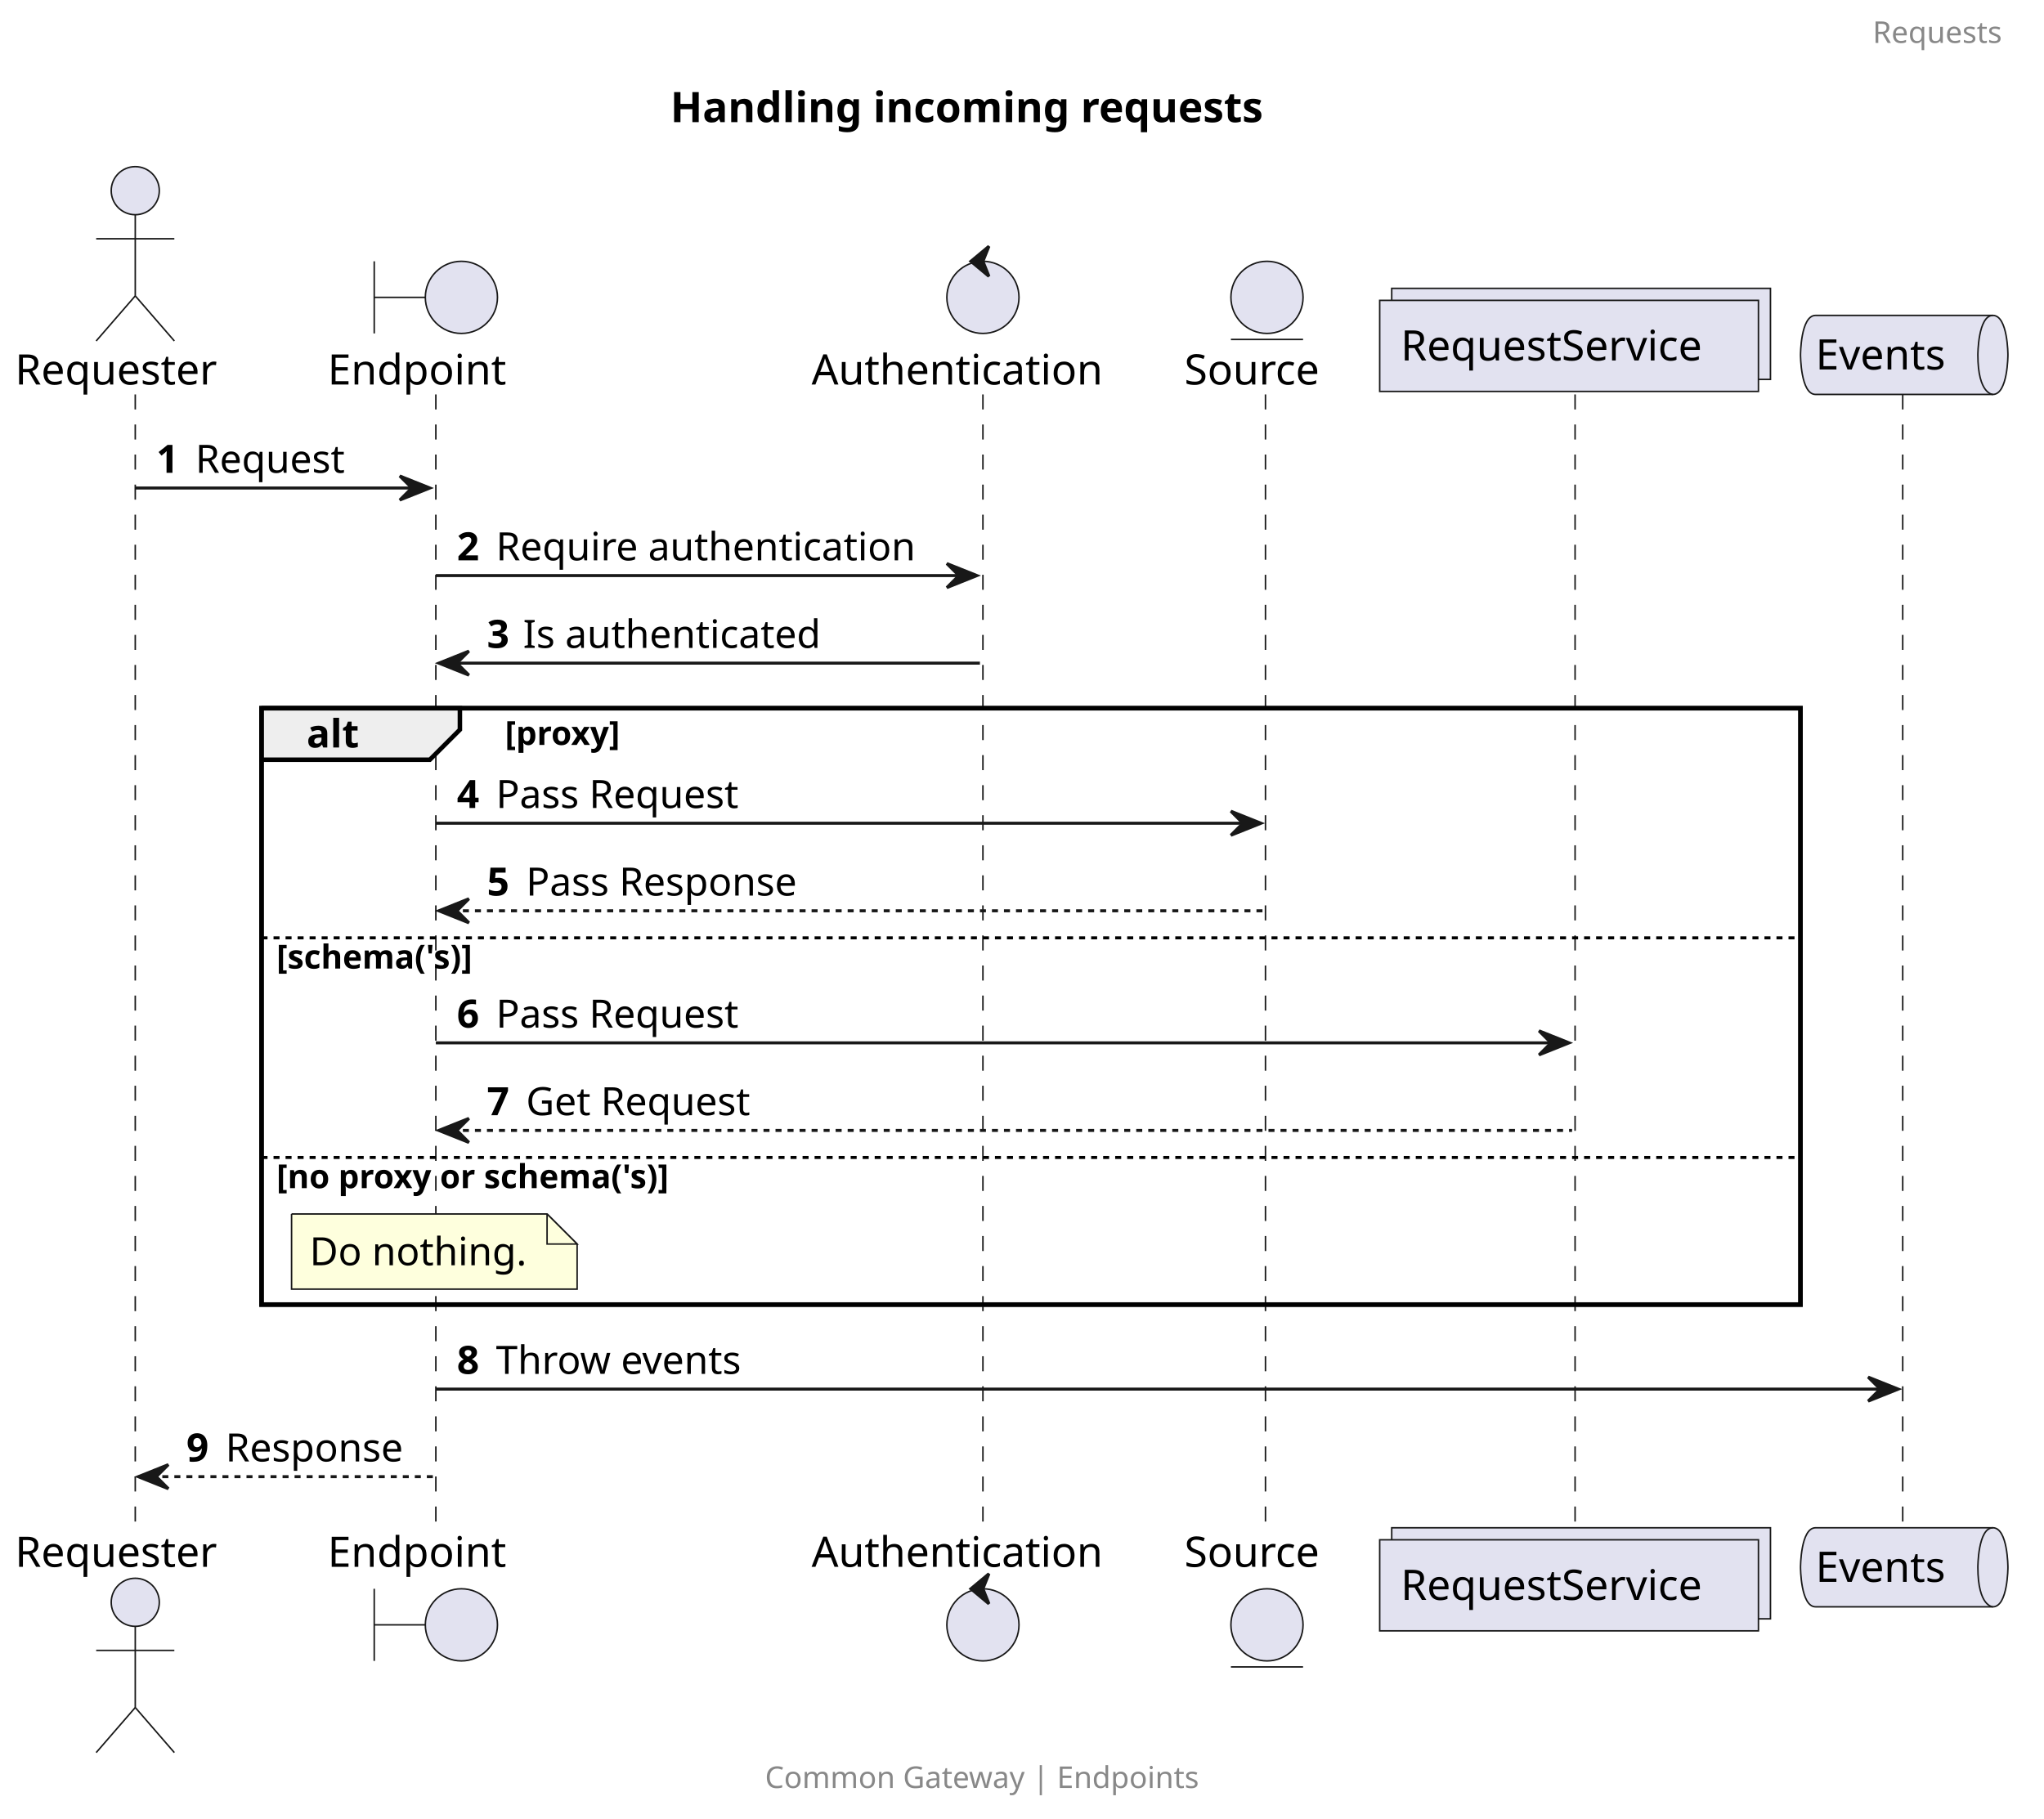
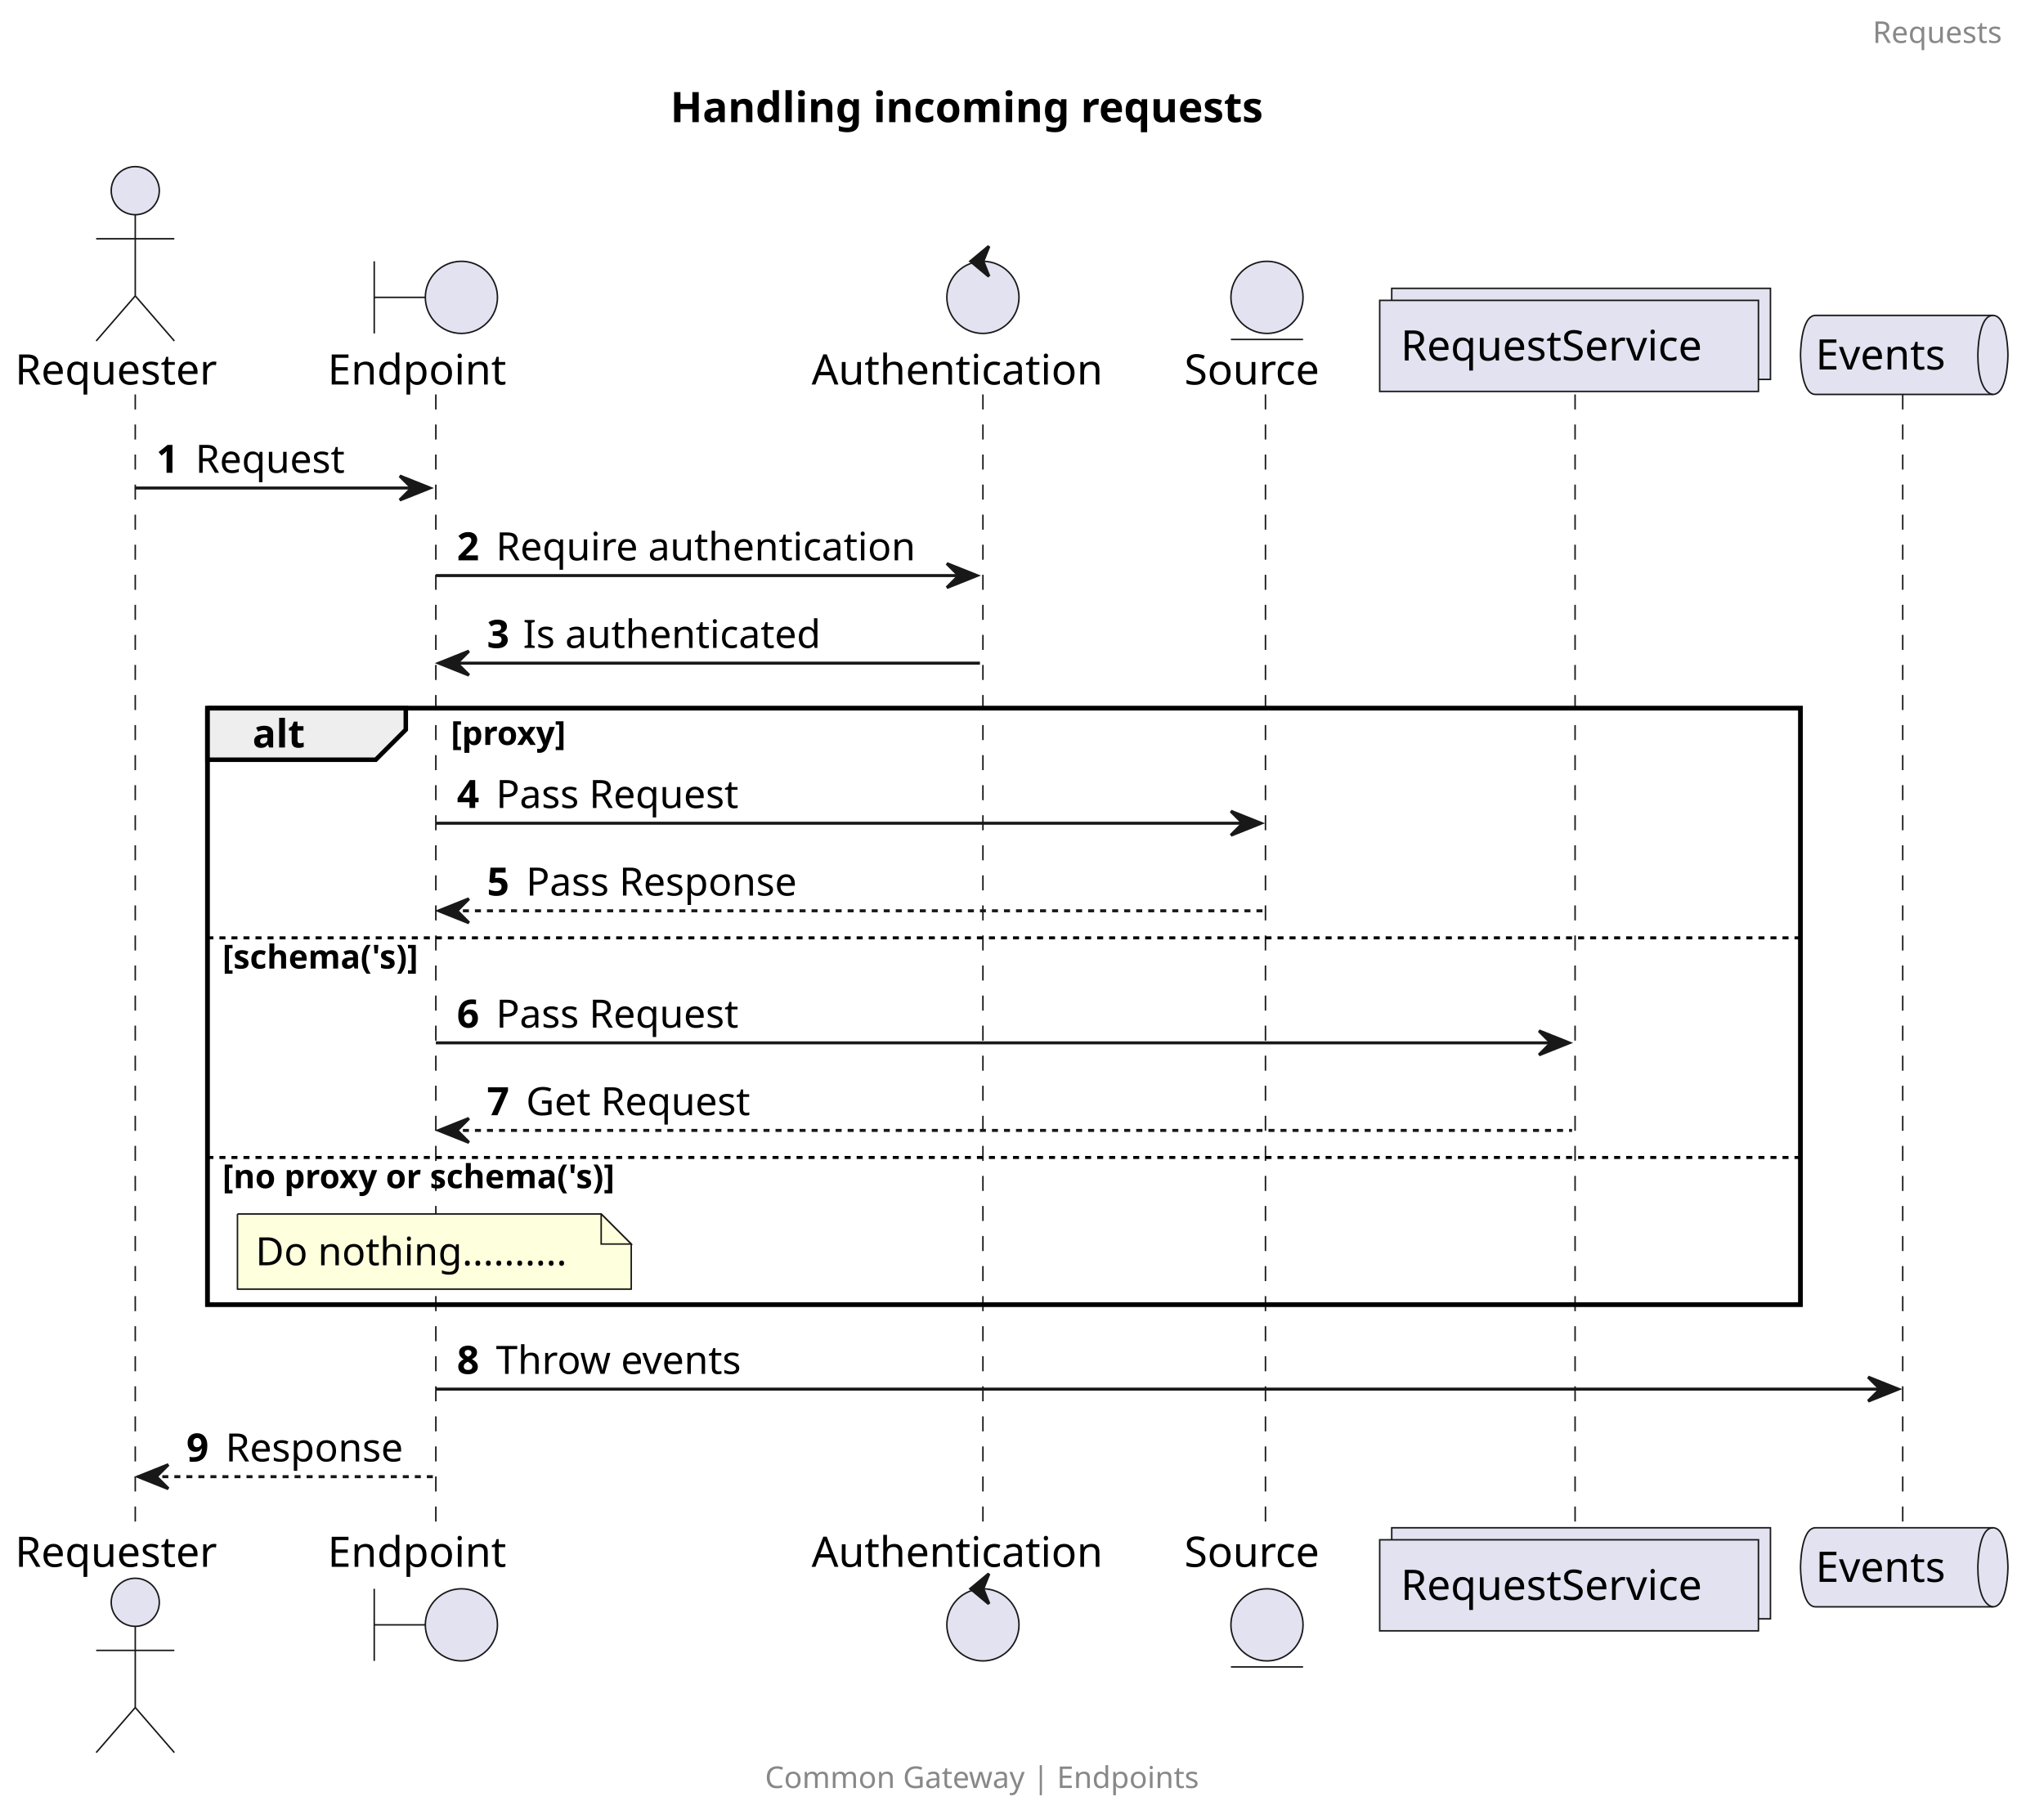
<svg xmlns="http://www.w3.org/2000/svg" contentStyleType="text/css" height="605px" preserveAspectRatio="none" style="width:680px;height:605px;background:#FFFFFF;" version="1.1" viewBox="0 0 680 605" width="680px" zoomAndPan="magnify">
  <defs />
  <g>
    <text fill="#000000" font-family="sans-serif" font-size="14" font-weight="bold" lengthAdjust="spacing" textLength="226" x="223" y="40.636">Handling incoming requests</text>
-     <rect fill="none" height="198.406" style="stroke:#000000;stroke-width:1.5;" width="512" x="87" y="235.633" />
+     <rect fill="none" height="198.406" style="stroke:#000000;stroke-width:1.5;" width="530" x="69" y="235.633" />
    <line style="stroke:#181818;stroke-width:0.5;stroke-dasharray:5.0,5.0;" x1="45" x2="45" y1="131.234" y2="509.305" />
    <line style="stroke:#181818;stroke-width:0.5;stroke-dasharray:5.0,5.0;" x1="145" x2="145" y1="131.234" y2="509.305" />
    <line style="stroke:#181818;stroke-width:0.5;stroke-dasharray:5.0,5.0;" x1="327" x2="327" y1="131.234" y2="509.305" />
    <line style="stroke:#181818;stroke-width:0.5;stroke-dasharray:5.0,5.0;" x1="421" x2="421" y1="131.234" y2="509.305" />
    <line style="stroke:#181818;stroke-width:0.5;stroke-dasharray:5.0,5.0;" x1="524" x2="524" y1="131.234" y2="509.305" />
    <line style="stroke:#181818;stroke-width:0.5;stroke-dasharray:5.0,5.0;" x1="633" x2="633" y1="131.234" y2="509.305" />
    <text fill="#000000" font-family="sans-serif" font-size="14" lengthAdjust="spacing" textLength="74" x="5" y="127.933">Requester</text>
    <ellipse cx="45" cy="63.438" fill="#E2E2F0" rx="8" ry="8" style="stroke:#181818;stroke-width:0.5;" />
    <path d="M45,71.438 L45,98.438 M32,79.438 L58,79.438 M45,98.438 L32,113.438 M45,98.438 L58,113.438 " fill="none" style="stroke:#181818;stroke-width:0.5;" />
    <text fill="#000000" font-family="sans-serif" font-size="14" lengthAdjust="spacing" textLength="74" x="5" y="521.3">Requester</text>
    <ellipse cx="45" cy="533.102" fill="#E2E2F0" rx="8" ry="8" style="stroke:#181818;stroke-width:0.5;" />
    <path d="M45,541.102 L45,568.102 M32,549.102 L58,549.102 M45,568.102 L32,583.102 M45,568.102 L58,583.102 " fill="none" style="stroke:#181818;stroke-width:0.5;" />
    <text fill="#000000" font-family="sans-serif" font-size="14" lengthAdjust="spacing" textLength="66" x="109" y="127.933">Endpoint</text>
    <path d="M124.5,86.938 L124.5,110.938 M124.5,98.938 L141.5,98.938 " fill="none" style="stroke:#181818;stroke-width:0.5;" />
    <ellipse cx="153.5" cy="98.938" fill="#E2E2F0" rx="12" ry="12" style="stroke:#181818;stroke-width:0.5;" />
    <text fill="#000000" font-family="sans-serif" font-size="14" lengthAdjust="spacing" textLength="66" x="109" y="521.3">Endpoint</text>
    <path d="M124.5,528.602 L124.5,552.602 M124.5,540.602 L141.5,540.602 " fill="none" style="stroke:#181818;stroke-width:0.5;" />
    <ellipse cx="153.5" cy="540.602" fill="#E2E2F0" rx="12" ry="12" style="stroke:#181818;stroke-width:0.5;" />
    <text fill="#000000" font-family="sans-serif" font-size="14" lengthAdjust="spacing" textLength="108" x="270" y="127.933">Authentication</text>
    <ellipse cx="327" cy="98.938" fill="#E2E2F0" rx="12" ry="12" style="stroke:#181818;stroke-width:0.5;" />
    <polygon fill="#181818" points="323,86.938,329,81.938,327,86.938,329,91.938,323,86.938" style="stroke:#181818;stroke-width:1.0;" />
    <text fill="#000000" font-family="sans-serif" font-size="14" lengthAdjust="spacing" textLength="108" x="270" y="521.3">Authentication</text>
    <ellipse cx="327" cy="540.602" fill="#E2E2F0" rx="12" ry="12" style="stroke:#181818;stroke-width:0.5;" />
    <polygon fill="#181818" points="323,528.602,329,523.602,327,528.602,329,533.602,323,528.602" style="stroke:#181818;stroke-width:1.0;" />
    <text fill="#000000" font-family="sans-serif" font-size="14" lengthAdjust="spacing" textLength="49" x="394" y="127.933">Source</text>
    <ellipse cx="421.5" cy="98.938" fill="#E2E2F0" rx="12" ry="12" style="stroke:#181818;stroke-width:0.5;" />
    <line style="stroke:#181818;stroke-width:0.5;" x1="409.5" x2="433.5" y1="112.938" y2="112.938" />
    <text fill="#000000" font-family="sans-serif" font-size="14" lengthAdjust="spacing" textLength="49" x="394" y="521.3">Source</text>
    <ellipse cx="421.5" cy="540.602" fill="#E2E2F0" rx="12" ry="12" style="stroke:#181818;stroke-width:0.5;" />
    <line style="stroke:#181818;stroke-width:0.5;" x1="409.5" x2="433.5" y1="554.602" y2="554.602" />
    <rect fill="#E2E2F0" height="30.297" style="stroke:#181818;stroke-width:0.5;" width="126" x="463" y="95.938" />
    <rect fill="#E2E2F0" height="30.297" style="stroke:#181818;stroke-width:0.5;" width="126" x="459" y="99.938" />
    <text fill="#000000" font-family="sans-serif" font-size="14" lengthAdjust="spacing" textLength="112" x="466" y="119.933">RequestService</text>
    <rect fill="#E2E2F0" height="30.297" style="stroke:#181818;stroke-width:0.5;" width="126" x="463" y="508.305" />
    <rect fill="#E2E2F0" height="30.297" style="stroke:#181818;stroke-width:0.5;" width="126" x="459" y="512.305" />
    <text fill="#000000" font-family="sans-serif" font-size="14" lengthAdjust="spacing" textLength="112" x="466" y="532.3">RequestService</text>
    <path d="M604,104.938 L663,104.938 C668,104.938 668,118.086 668,118.086 C668,118.086 668,131.234 663,131.234 L604,131.234 C599,131.234 599,118.086 599,118.086 C599,118.086 599,104.938 604,104.938 " fill="#E2E2F0" style="stroke:#181818;stroke-width:0.5;" />
    <path d="M663,104.938 C658,104.938 658,118.086 658,118.086 C658,131.234 663,131.234 663,131.234 " fill="none" style="stroke:#181818;stroke-width:0.5;" />
    <text fill="#000000" font-family="sans-serif" font-size="14" lengthAdjust="spacing" textLength="49" x="604" y="122.933">Events</text>
    <path d="M604,508.305 L663,508.305 C668,508.305 668,521.453 668,521.453 C668,521.453 668,534.602 663,534.602 L604,534.602 C599,534.602 599,521.453 599,521.453 C599,521.453 599,508.305 604,508.305 " fill="#E2E2F0" style="stroke:#181818;stroke-width:0.5;" />
    <path d="M663,508.305 C658,508.305 658,521.453 658,521.453 C658,534.602 663,534.602 663,534.602 " fill="none" style="stroke:#181818;stroke-width:0.5;" />
    <text fill="#000000" font-family="sans-serif" font-size="14" lengthAdjust="spacing" textLength="49" x="604" y="526.3">Events</text>
    <polygon fill="#181818" points="133,158.367,143,162.367,133,166.367,137,162.367" style="stroke:#181818;stroke-width:1.0;" />
    <line style="stroke:#181818;stroke-width:1.0;" x1="45" x2="139" y1="162.367" y2="162.367" />
    <text fill="#000000" font-family="sans-serif" font-size="13" font-weight="bold" lengthAdjust="spacing" textLength="9" x="52" y="157.301">1</text>
    <text fill="#000000" font-family="sans-serif" font-size="13" lengthAdjust="spacing" textLength="53" x="65" y="157.301">Request</text>
    <polygon fill="#181818" points="315,187.5,325,191.5,315,195.5,319,191.5" style="stroke:#181818;stroke-width:1.0;" />
    <line style="stroke:#181818;stroke-width:1.0;" x1="145" x2="321" y1="191.5" y2="191.5" />
    <text fill="#000000" font-family="sans-serif" font-size="13" font-weight="bold" lengthAdjust="spacing" textLength="9" x="152" y="186.434">2</text>
    <text fill="#000000" font-family="sans-serif" font-size="13" lengthAdjust="spacing" textLength="145" x="165" y="186.434">Require authentication</text>
    <polygon fill="#181818" points="156,216.633,146,220.633,156,224.633,152,220.633" style="stroke:#181818;stroke-width:1.0;" />
    <line style="stroke:#181818;stroke-width:1.0;" x1="150" x2="326" y1="220.633" y2="220.633" />
    <text fill="#000000" font-family="sans-serif" font-size="13" font-weight="bold" lengthAdjust="spacing" textLength="8" x="162" y="215.567">3</text>
    <text fill="#000000" font-family="sans-serif" font-size="13" lengthAdjust="spacing" textLength="103" x="174" y="215.567">Is authenticated</text>
-     <path d="M87,235.633 L153,235.633 L153,242.766 L143,252.766 L87,252.766 L87,235.633 " fill="#EEEEEE" style="stroke:#000000;stroke-width:1.5;" />
-     <rect fill="none" height="198.406" style="stroke:#000000;stroke-width:1.5;" width="512" x="87" y="235.633" />
-     <text fill="#000000" font-family="sans-serif" font-size="13" font-weight="bold" lengthAdjust="spacing" textLength="21" x="102" y="248.7">alt</text>
-     <text fill="#000000" font-family="sans-serif" font-size="11" font-weight="bold" lengthAdjust="spacing" textLength="47" x="168" y="247.843">[proxy]</text>
+     <path d="M69,235.633 L135,235.633 L135,242.766 L125,252.766 L69,252.766 L69,235.633 " fill="#EEEEEE" style="stroke:#000000;stroke-width:1.5;" />
+     <rect fill="none" height="198.406" style="stroke:#000000;stroke-width:1.5;" width="530" x="69" y="235.633" />
+     <text fill="#000000" font-family="sans-serif" font-size="13" font-weight="bold" lengthAdjust="spacing" textLength="21" x="84" y="248.7">alt</text>
+     <text fill="#000000" font-family="sans-serif" font-size="11" font-weight="bold" lengthAdjust="spacing" textLength="47" x="150" y="247.843">[proxy]</text>
    <polygon fill="#181818" points="409.5,269.898,419.5,273.898,409.5,277.898,413.5,273.898" style="stroke:#181818;stroke-width:1.0;" />
    <line style="stroke:#181818;stroke-width:1.0;" x1="145" x2="415.5" y1="273.898" y2="273.898" />
    <text fill="#000000" font-family="sans-serif" font-size="13" font-weight="bold" lengthAdjust="spacing" textLength="9" x="152" y="268.832">4</text>
    <text fill="#000000" font-family="sans-serif" font-size="13" lengthAdjust="spacing" textLength="87" x="165" y="268.832">Pass Request</text>
    <polygon fill="#181818" points="156,299.031,146,303.031,156,307.031,152,303.031" style="stroke:#181818;stroke-width:1.0;" />
    <line style="stroke:#181818;stroke-width:1.0;stroke-dasharray:2.0,2.0;" x1="150" x2="420.5" y1="303.031" y2="303.031" />
    <text fill="#000000" font-family="sans-serif" font-size="13" font-weight="bold" lengthAdjust="spacing" textLength="9" x="162" y="297.965">5</text>
    <text fill="#000000" font-family="sans-serif" font-size="13" lengthAdjust="spacing" textLength="97" x="175" y="297.965">Pass Response</text>
-     <line style="stroke:#000000;stroke-width:1.0;stroke-dasharray:2.0,2.0;" x1="87" x2="599" y1="312.031" y2="312.031" />
-     <text fill="#000000" font-family="sans-serif" font-size="11" font-weight="bold" lengthAdjust="spacing" textLength="80" x="92" y="322.242">[schema('s)]</text>
+     <line style="stroke:#000000;stroke-width:1.0;stroke-dasharray:2.0,2.0;" x1="69" x2="599" y1="312.031" y2="312.031" />
+     <text fill="#000000" font-family="sans-serif" font-size="11" font-weight="bold" lengthAdjust="spacing" textLength="80" x="74" y="322.242">[schema('s)]</text>
    <polygon fill="#181818" points="512,342.969,522,346.969,512,350.969,516,346.969" style="stroke:#181818;stroke-width:1.0;" />
    <line style="stroke:#181818;stroke-width:1.0;" x1="145" x2="518" y1="346.969" y2="346.969" />
    <text fill="#000000" font-family="sans-serif" font-size="13" font-weight="bold" lengthAdjust="spacing" textLength="9" x="152" y="341.903">6</text>
    <text fill="#000000" font-family="sans-serif" font-size="13" lengthAdjust="spacing" textLength="87" x="165" y="341.903">Pass Request</text>
    <polygon fill="#181818" points="156,372.102,146,376.102,156,380.102,152,376.102" style="stroke:#181818;stroke-width:1.0;" />
    <line style="stroke:#181818;stroke-width:1.0;stroke-dasharray:2.0,2.0;" x1="150" x2="523" y1="376.102" y2="376.102" />
    <text fill="#000000" font-family="sans-serif" font-size="13" font-weight="bold" lengthAdjust="spacing" textLength="9" x="162" y="371.036">7</text>
    <text fill="#000000" font-family="sans-serif" font-size="13" lengthAdjust="spacing" textLength="80" x="175" y="371.036">Get Request</text>
-     <line style="stroke:#000000;stroke-width:1.0;stroke-dasharray:2.0,2.0;" x1="87" x2="599" y1="385.102" y2="385.102" />
-     <text fill="#000000" font-family="sans-serif" font-size="11" font-weight="bold" lengthAdjust="spacing" textLength="161" x="92" y="395.312">[no proxy or schema('s)]</text>
-     <path d="M97,403.906 L97,428.906 L192,428.906 L192,413.906 L182,403.906 L97,403.906 " fill="#FEFFDD" style="stroke:#181818;stroke-width:0.5;" />
-     <path d="M182,403.906 L182,413.906 L192,413.906 L182,403.906 " fill="#FEFFDD" style="stroke:#181818;stroke-width:0.5;" />
-     <text fill="#000000" font-family="sans-serif" font-size="13" lengthAdjust="spacing" textLength="74" x="103" y="420.973">Do nothing.</text>
+     <line style="stroke:#000000;stroke-width:1.0;stroke-dasharray:2.0,2.0;" x1="69" x2="599" y1="385.102" y2="385.102" />
+     <text fill="#000000" font-family="sans-serif" font-size="11" font-weight="bold" lengthAdjust="spacing" textLength="161" x="74" y="395.312">[no proxy or schema('s)]</text>
+     <path d="M79,403.906 L79,428.906 L210,428.906 L210,413.906 L200,403.906 L79,403.906 " fill="#FEFFDD" style="stroke:#181818;stroke-width:0.5;" />
+     <path d="M200,403.906 L200,413.906 L210,413.906 L200,403.906 " fill="#FEFFDD" style="stroke:#181818;stroke-width:0.5;" />
+     <text fill="#000000" font-family="sans-serif" font-size="13" lengthAdjust="spacing" textLength="110" x="85" y="420.973">Do nothing..........</text>
    <polygon fill="#181818" points="621.5,458.172,631.5,462.172,621.5,466.172,625.5,462.172" style="stroke:#181818;stroke-width:1.0;" />
    <line style="stroke:#181818;stroke-width:1.0;" x1="145" x2="627.5" y1="462.172" y2="462.172" />
    <text fill="#000000" font-family="sans-serif" font-size="13" font-weight="bold" lengthAdjust="spacing" textLength="9" x="152" y="457.106">8</text>
    <text fill="#000000" font-family="sans-serif" font-size="13" lengthAdjust="spacing" textLength="88" x="165" y="457.106">Throw events</text>
    <polygon fill="#181818" points="56,487.305,46,491.305,56,495.305,52,491.305" style="stroke:#181818;stroke-width:1.0;" />
    <line style="stroke:#181818;stroke-width:1.0;stroke-dasharray:2.0,2.0;" x1="50" x2="144" y1="491.305" y2="491.305" />
    <text fill="#000000" font-family="sans-serif" font-size="13" font-weight="bold" lengthAdjust="spacing" textLength="9" x="62" y="486.239">9</text>
    <text fill="#000000" font-family="sans-serif" font-size="13" lengthAdjust="spacing" textLength="63" x="75" y="486.239">Response</text>
    <text fill="#888888" font-family="sans-serif" font-size="10" lengthAdjust="spacing" textLength="49" x="623" y="14.282">Requests</text>
    <text fill="#888888" font-family="sans-serif" font-size="10" lengthAdjust="spacing" textLength="163" x="254.5" y="594.884">Common Gateway | Endpoints</text>
  </g>
</svg>
